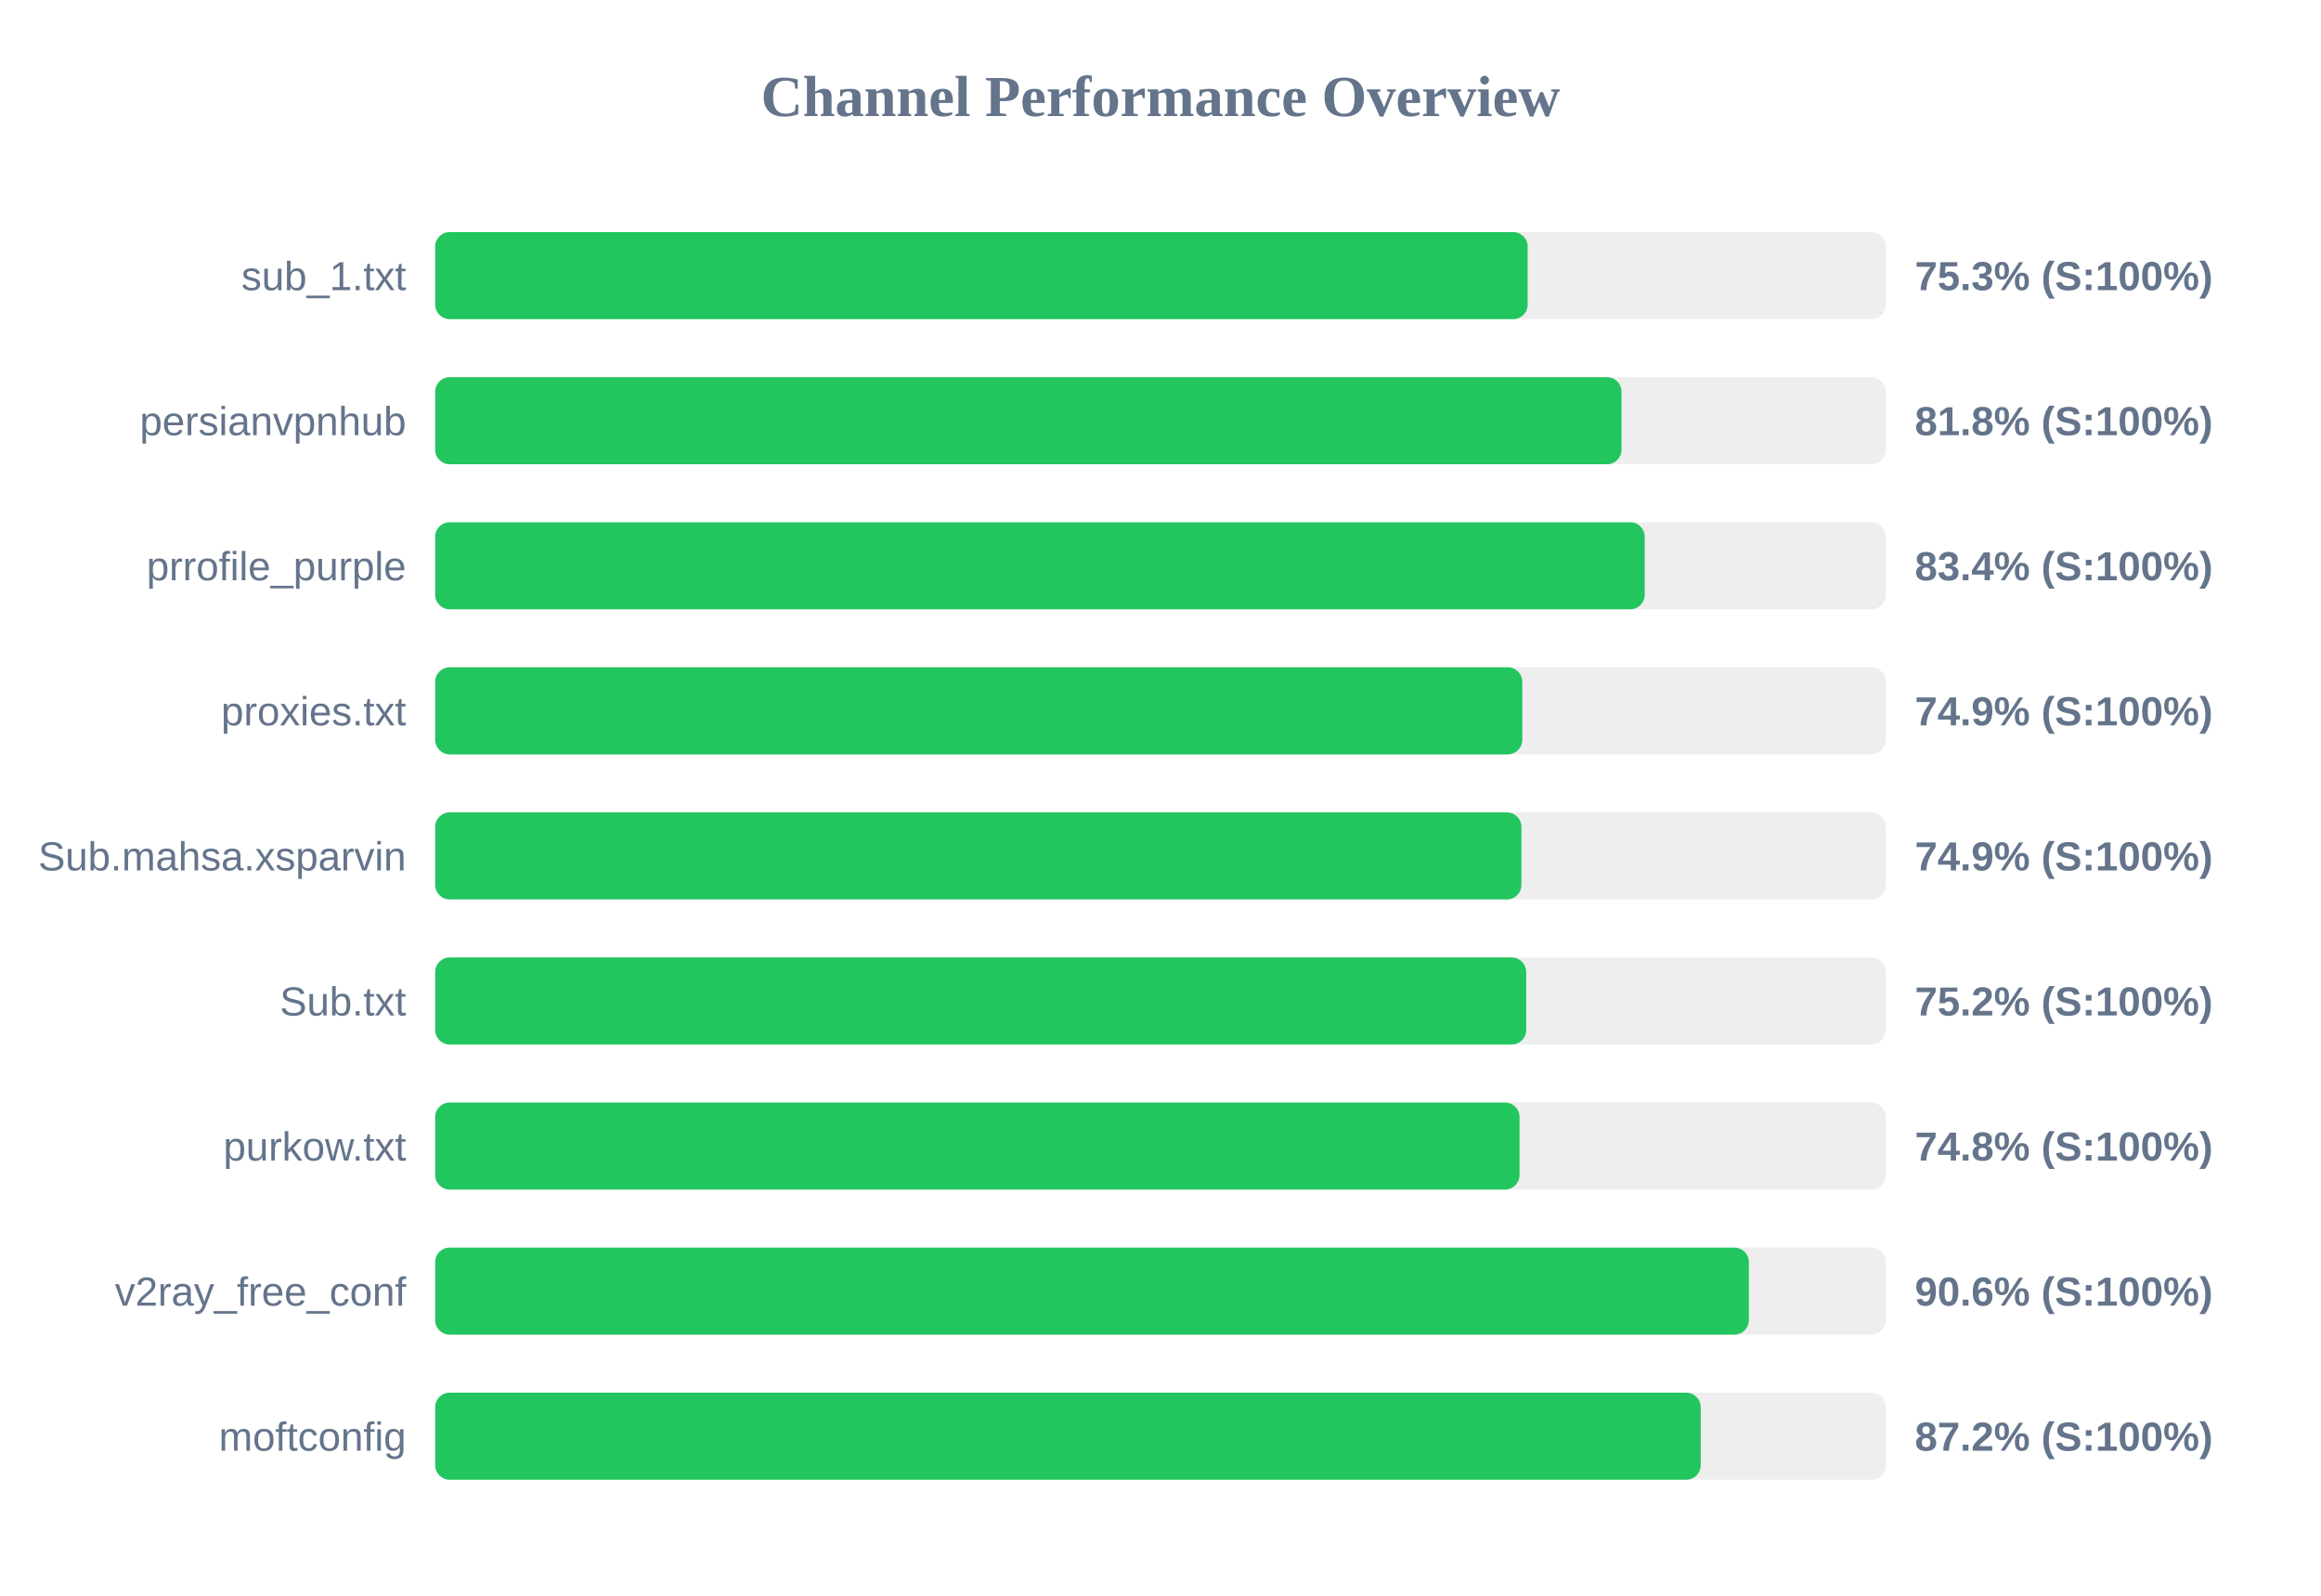
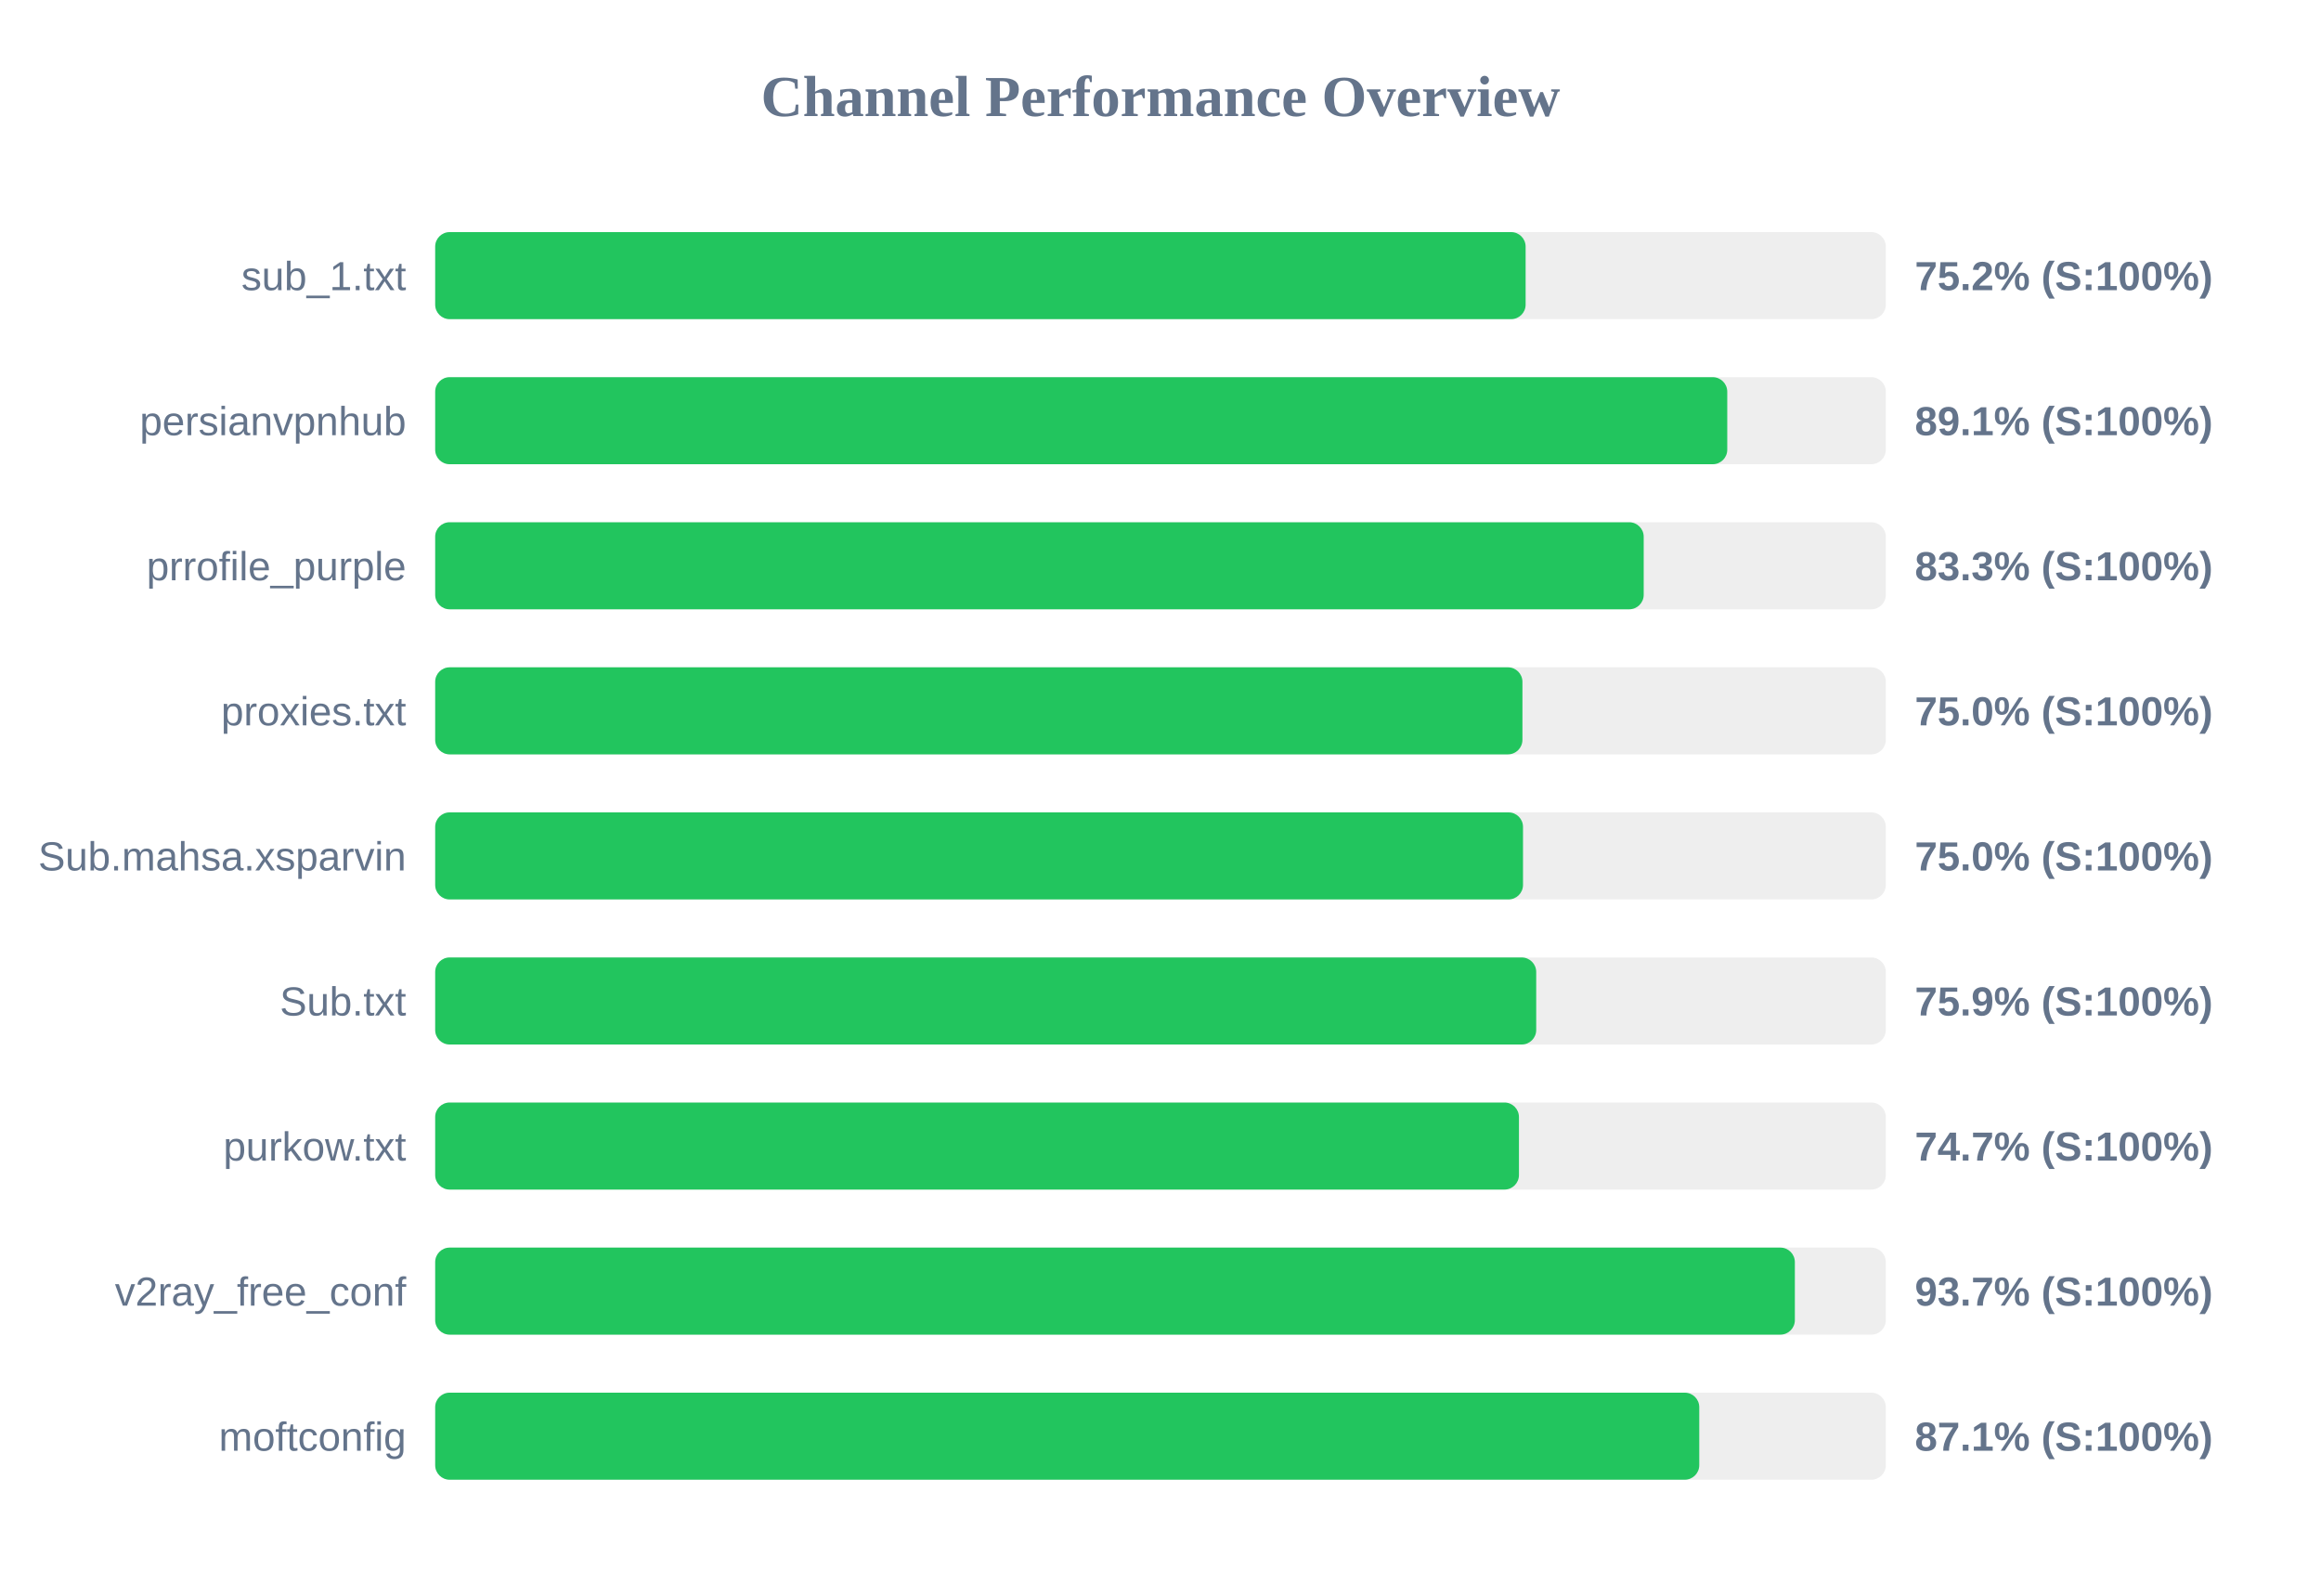
<svg xmlns="http://www.w3.org/2000/svg" width="800" height="550" version="1.1">
  <style>
        .row { font: 14px Arial; fill: #64748b; }
        .score { font: bold 14px Arial; fill: #64748b; }
    </style>
  <text x="400" y="40" text-anchor="middle" font-size="20px" font-weight="bold" fill="#64748b">Channel Performance Overview</text>
  <rect x="150" y="80" width="500" height="30" fill="#eee" rx="5" />
-   <rect x="150" y="80" width="376.55" height="30" fill="#22c55e" rx="5" />
+   <rect x="150" y="80" width="375.85" height="30" fill="#22c55e" rx="5" />
  <text x="140" y="100" text-anchor="end" class="row">sub_1.txt</text>
-   <text x="660" y="100" text-anchor="start" class="score">75.3% (S:100%)</text>
+   <text x="660" y="100" text-anchor="start" class="score">75.2% (S:100%)</text>
  <rect x="150" y="130" width="500" height="30" fill="#eee" rx="5" />
-   <rect x="150" y="130" width="408.9" height="30" fill="#22c55e" rx="5" />
+   <rect x="150" y="130" width="445.35" height="30" fill="#22c55e" rx="5" />
  <text x="140" y="150" text-anchor="end" class="row">persianvpnhub</text>
-   <text x="660" y="150" text-anchor="start" class="score">81.8% (S:100%)</text>
+   <text x="660" y="150" text-anchor="start" class="score">89.1% (S:100%)</text>
  <rect x="150" y="180" width="500" height="30" fill="#eee" rx="5" />
-   <rect x="150" y="180" width="416.9" height="30" fill="#22c55e" rx="5" />
+   <rect x="150" y="180" width="416.55" height="30" fill="#22c55e" rx="5" />
  <text x="140" y="200" text-anchor="end" class="row">prrofile_purple</text>
-   <text x="660" y="200" text-anchor="start" class="score">83.4% (S:100%)</text>
+   <text x="660" y="200" text-anchor="start" class="score">83.3% (S:100%)</text>
  <rect x="150" y="230" width="500" height="30" fill="#eee" rx="5" />
-   <rect x="150" y="230" width="374.7" height="30" fill="#22c55e" rx="5" />
+   <rect x="150" y="230" width="374.75" height="30" fill="#22c55e" rx="5" />
  <text x="140" y="250" text-anchor="end" class="row">proxies.txt</text>
-   <text x="660" y="250" text-anchor="start" class="score">74.9% (S:100%)</text>
+   <text x="660" y="250" text-anchor="start" class="score">75.0% (S:100%)</text>
  <rect x="150" y="280" width="500" height="30" fill="#eee" rx="5" />
-   <rect x="150" y="280" width="374.4" height="30" fill="#22c55e" rx="5" />
+   <rect x="150" y="280" width="374.95" height="30" fill="#22c55e" rx="5" />
  <text x="140" y="300" text-anchor="end" class="row">Sub.mahsa.xsparvin</text>
-   <text x="660" y="300" text-anchor="start" class="score">74.9% (S:100%)</text>
+   <text x="660" y="300" text-anchor="start" class="score">75.0% (S:100%)</text>
  <rect x="150" y="330" width="500" height="30" fill="#eee" rx="5" />
-   <rect x="150" y="330" width="376.05" height="30" fill="#22c55e" rx="5" />
+   <rect x="150" y="330" width="379.5" height="30" fill="#22c55e" rx="5" />
  <text x="140" y="350" text-anchor="end" class="row">Sub.txt</text>
-   <text x="660" y="350" text-anchor="start" class="score">75.2% (S:100%)</text>
+   <text x="660" y="350" text-anchor="start" class="score">75.9% (S:100%)</text>
  <rect x="150" y="380" width="500" height="30" fill="#eee" rx="5" />
-   <rect x="150" y="380" width="373.75" height="30" fill="#22c55e" rx="5" />
+   <rect x="150" y="380" width="373.55" height="30" fill="#22c55e" rx="5" />
  <text x="140" y="400" text-anchor="end" class="row">purkow.txt</text>
-   <text x="660" y="400" text-anchor="start" class="score">74.8% (S:100%)</text>
+   <text x="660" y="400" text-anchor="start" class="score">74.7% (S:100%)</text>
  <rect x="150" y="430" width="500" height="30" fill="#eee" rx="5" />
-   <rect x="150" y="430" width="452.8" height="30" fill="#22c55e" rx="5" />
+   <rect x="150" y="430" width="468.65" height="30" fill="#22c55e" rx="5" />
  <text x="140" y="450" text-anchor="end" class="row">v2ray_free_conf</text>
-   <text x="660" y="450" text-anchor="start" class="score">90.6% (S:100%)</text>
+   <text x="660" y="450" text-anchor="start" class="score">93.7% (S:100%)</text>
  <rect x="150" y="480" width="500" height="30" fill="#eee" rx="5" />
-   <rect x="150" y="480" width="436.2" height="30" fill="#22c55e" rx="5" />
+   <rect x="150" y="480" width="435.7" height="30" fill="#22c55e" rx="5" />
  <text x="140" y="500" text-anchor="end" class="row">moftconfig</text>
-   <text x="660" y="500" text-anchor="start" class="score">87.2% (S:100%)</text>
+   <text x="660" y="500" text-anchor="start" class="score">87.1% (S:100%)</text>
</svg>
